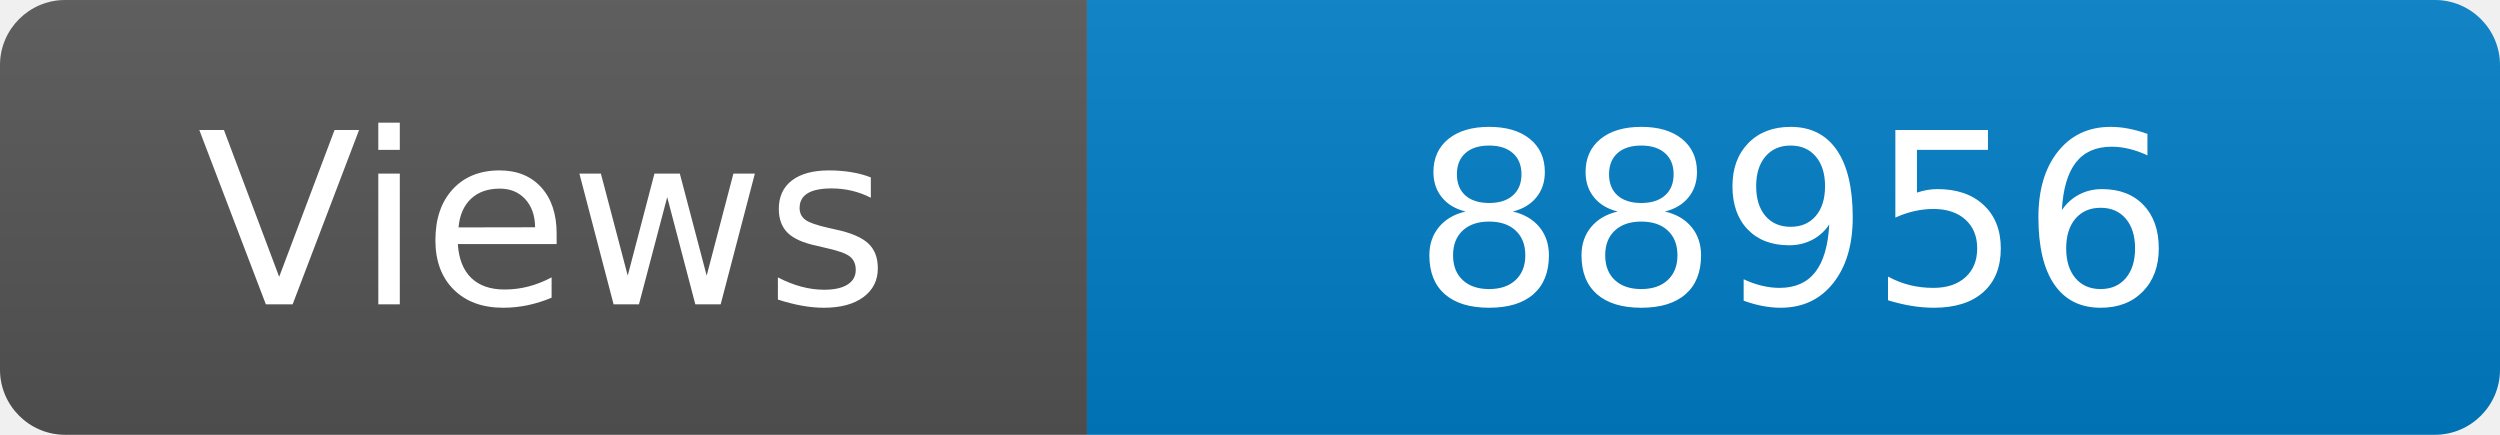
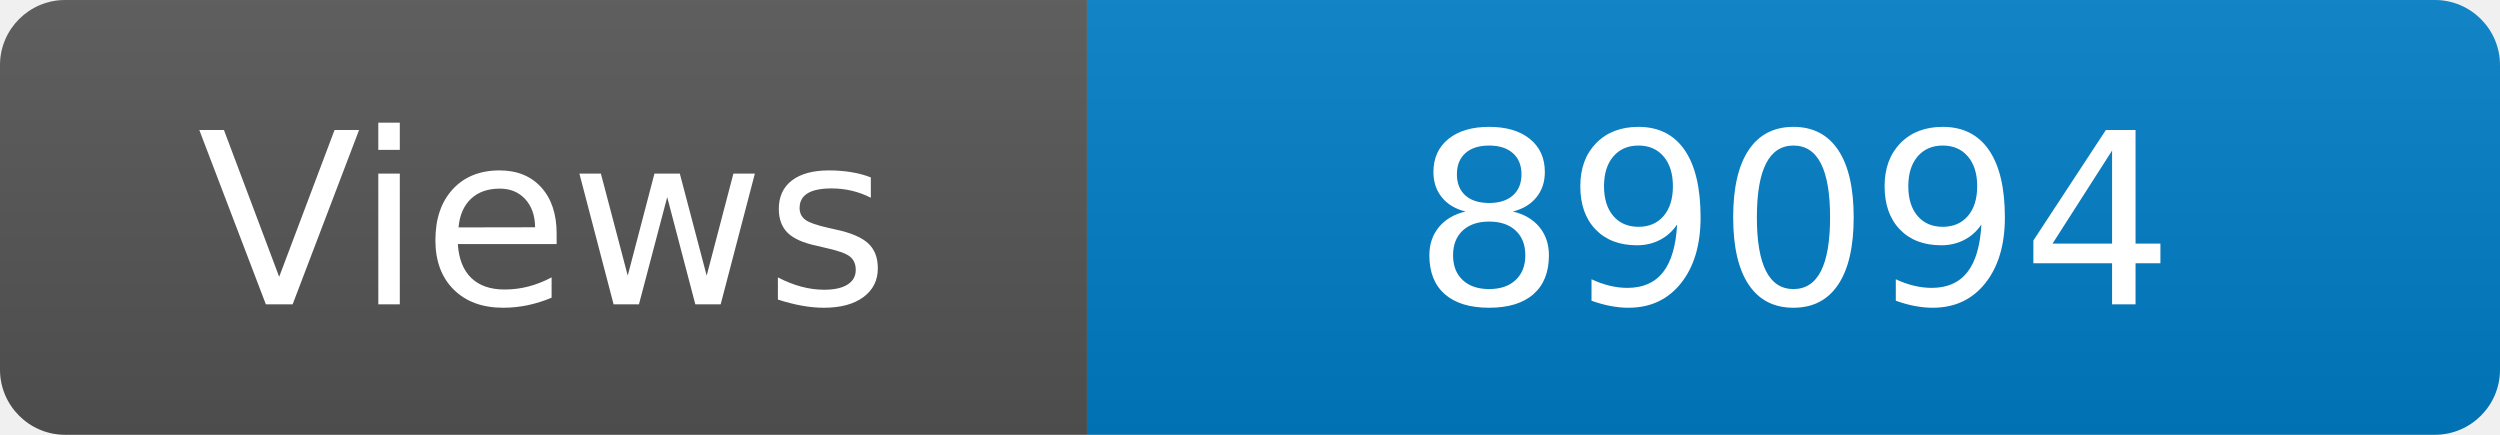
<svg xmlns="http://www.w3.org/2000/svg" width="115" height="20" role="img" aria-label="Maintained?: yes">
  <linearGradient id="s" x2="0" y2="100%">
    <stop offset="0" stop-color="#bbb" stop-opacity=".1" />
    <stop offset="1" stop-opacity=".1" />
  </linearGradient>
  <clipPath id="r">
    <rect width="115" height="20" rx="3" fill="#fff" />
  </clipPath>
  <g clip-path="url(#r)">
    <rect width="50" height="20" fill="#555" />
    <rect x="50" width="160" height="20" fill="#007ec6" />
    <rect width="115" height="20" fill="url(#s)" />
  </g>
  <g fill="#fff" text-anchor="middle" font-family="Verdana,Geneva,DejaVu Sans,sans-serif" font-size="110">
    <text x="250" y="140" transform="scale(.1)" fill="#fff">Views</text>
-     <text x="825" y="140" transform="scale(.1)" fill="#fff">88956</text>
+     <text x="825" y="140" transform="scale(.1)" fill="#fff">89094</text>
  </g>
</svg>
